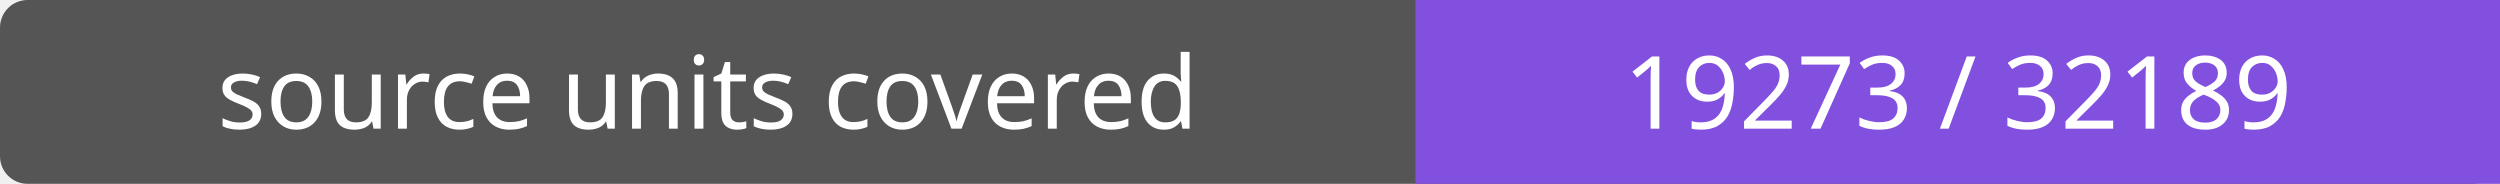
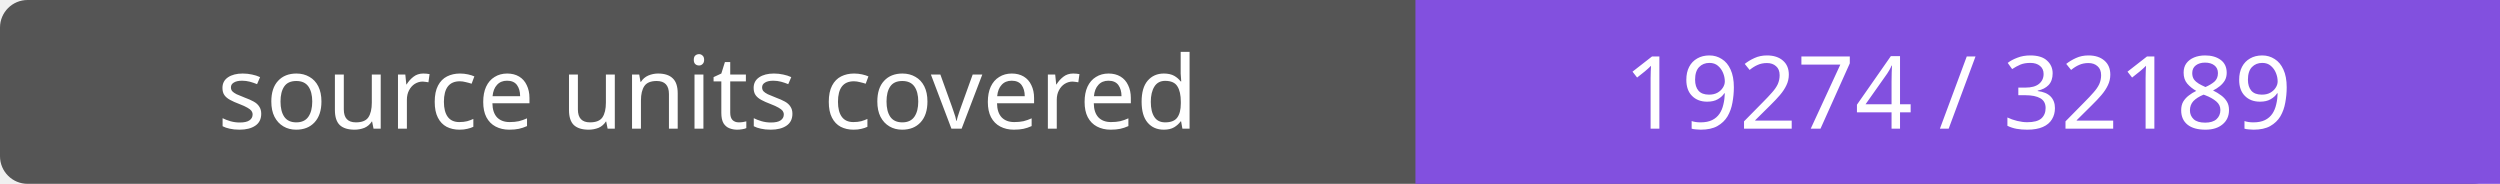
- <svg xmlns="http://www.w3.org/2000/svg" width="272" height="20" role="img" aria-label="source units covered: 19273 / 32189">
+ <svg xmlns="http://www.w3.org/2000/svg" width="272" height="20" role="img" aria-label="source units covered: 19274 / 32189">
  <rect width="272" height="20" rx="3" fill="#555" />
  <path fill="#8250df" d="M154 0h118v20H154z" />
  <g fill="#fff" text-anchor="middle" font-family="Verdana,sans-serif" font-size="11">
    <text x="77.0" y="14">source units covered</text>
-     <text x="213.0" y="14">19273 / 32189</text>
+     <text x="213.0" y="14">19274 / 32189</text>
  </g>
</svg>
